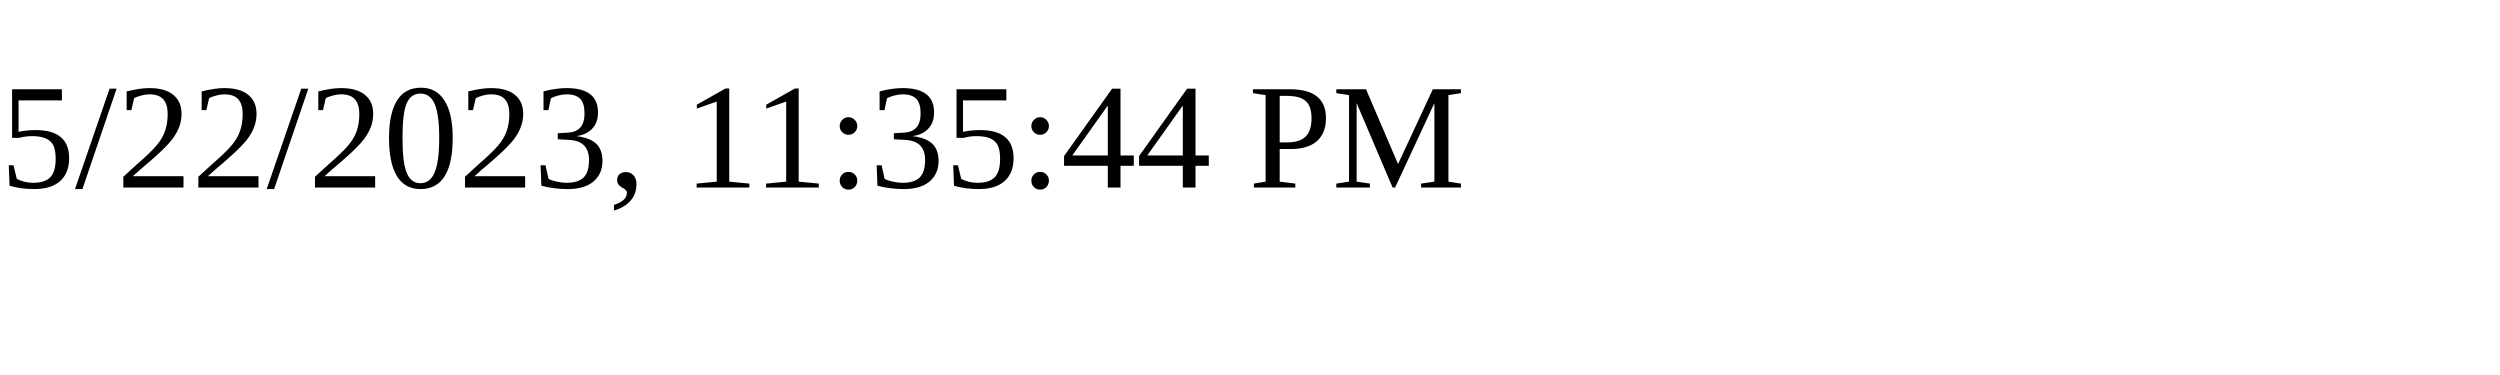
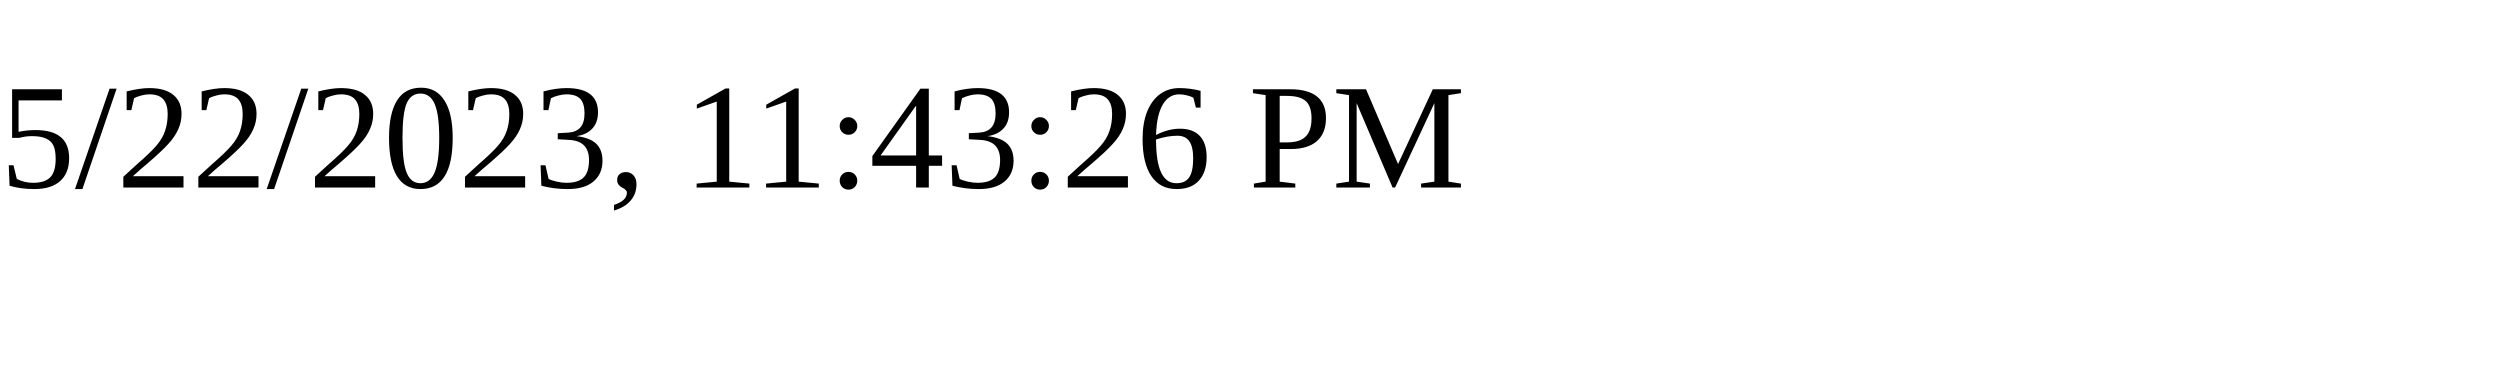
<svg xmlns="http://www.w3.org/2000/svg" height="30" width="200">
-   <text x="0" y="15">5/22/2023, 11:35:44 PM</text>
+   <text x="0" y="15">5/22/2023, 11:43:26 PM</text>
</svg>
